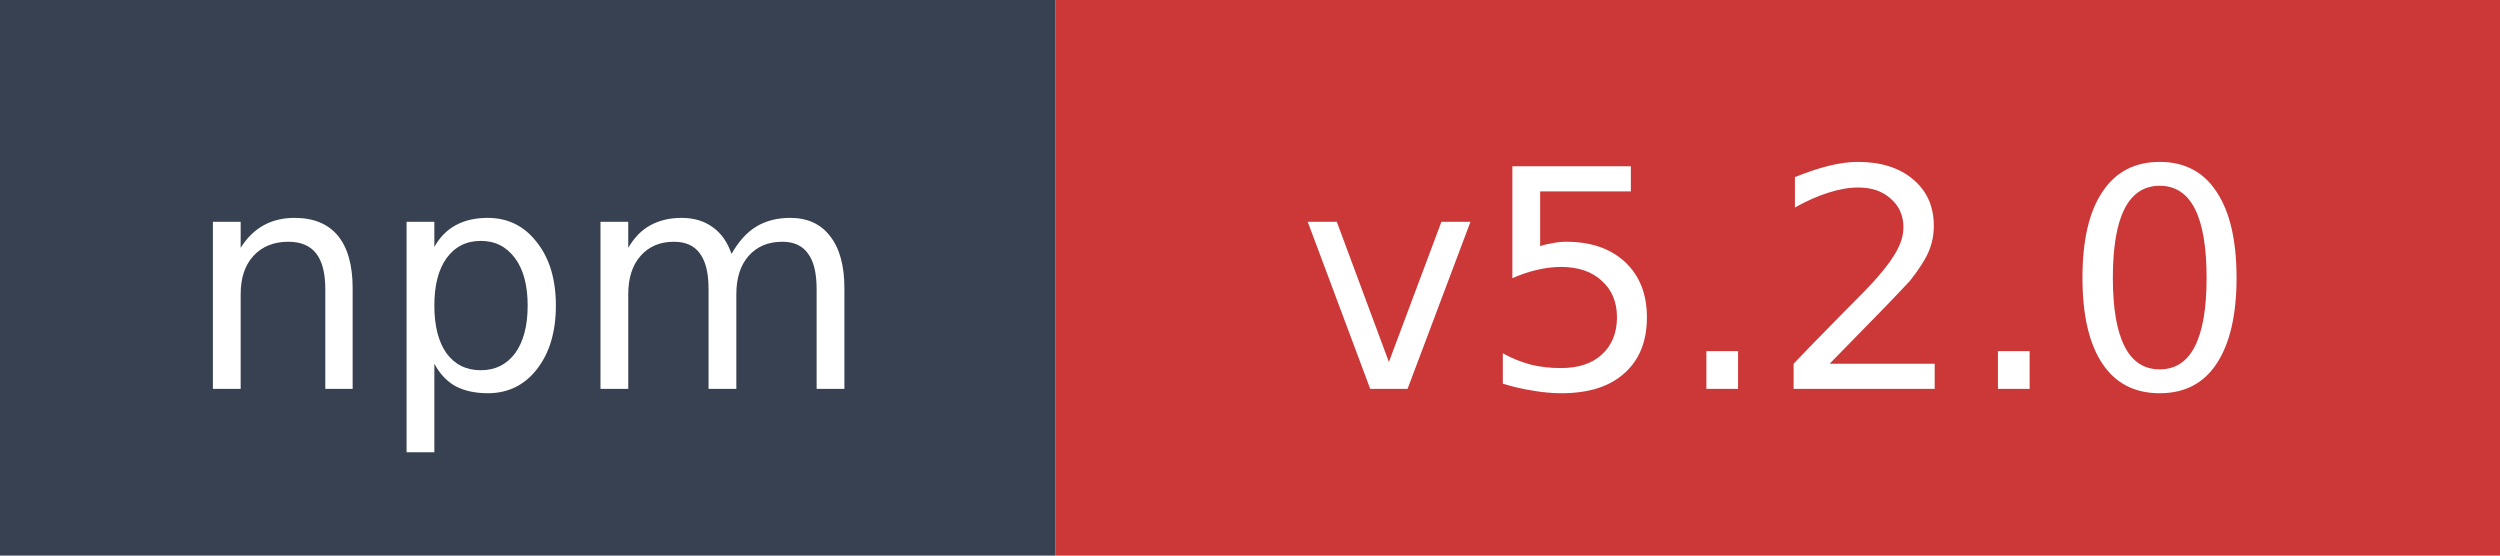
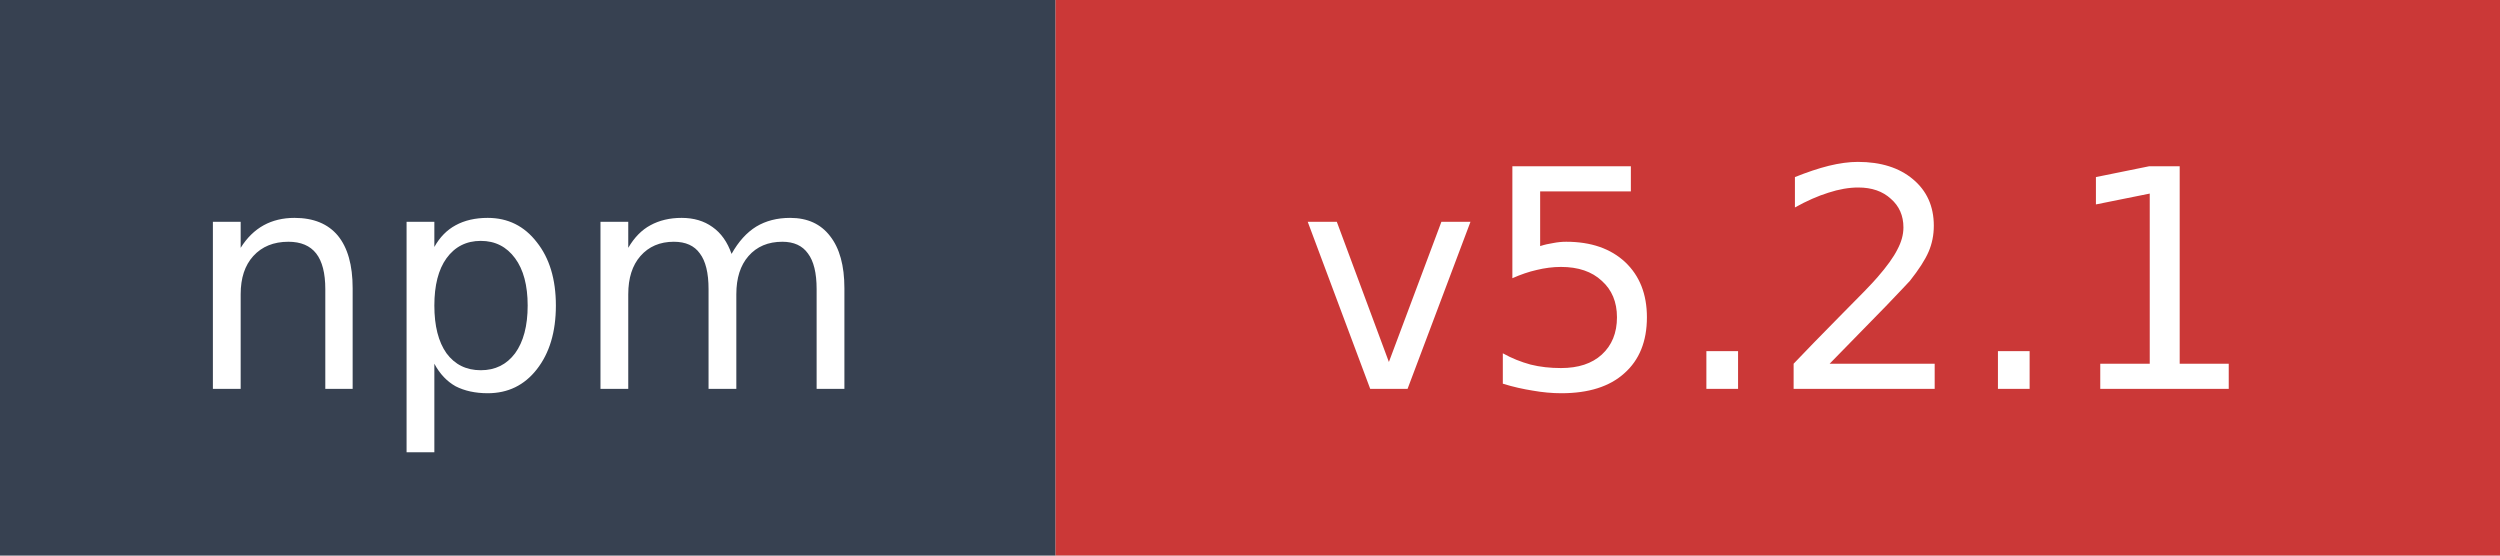
- <svg xmlns="http://www.w3.org/2000/svg" width="90" height="20" role="img" aria-label="npm: v5.2.0">
+ <svg xmlns="http://www.w3.org/2000/svg" width="90" height="20" role="img" aria-label="npm: v5.2.1">
  <rect width="38" height="20" fill="#374151" />
  <rect x="38" width="52" height="20" fill="#cb3837" />
  <text x="19" y="14" fill="#ffffff" font-family="Verdana,Geneva,DejaVu Sans,sans-serif" font-size="11" text-anchor="middle">npm</text>
-   <text x="64" y="14" fill="#ffffff" font-family="Verdana,Geneva,DejaVu Sans,sans-serif" font-size="11" text-anchor="middle">v5.2.0</text>
+   <text x="64" y="14" fill="#ffffff" font-family="Verdana,Geneva,DejaVu Sans,sans-serif" font-size="11" text-anchor="middle">v5.2.1</text>
</svg>
